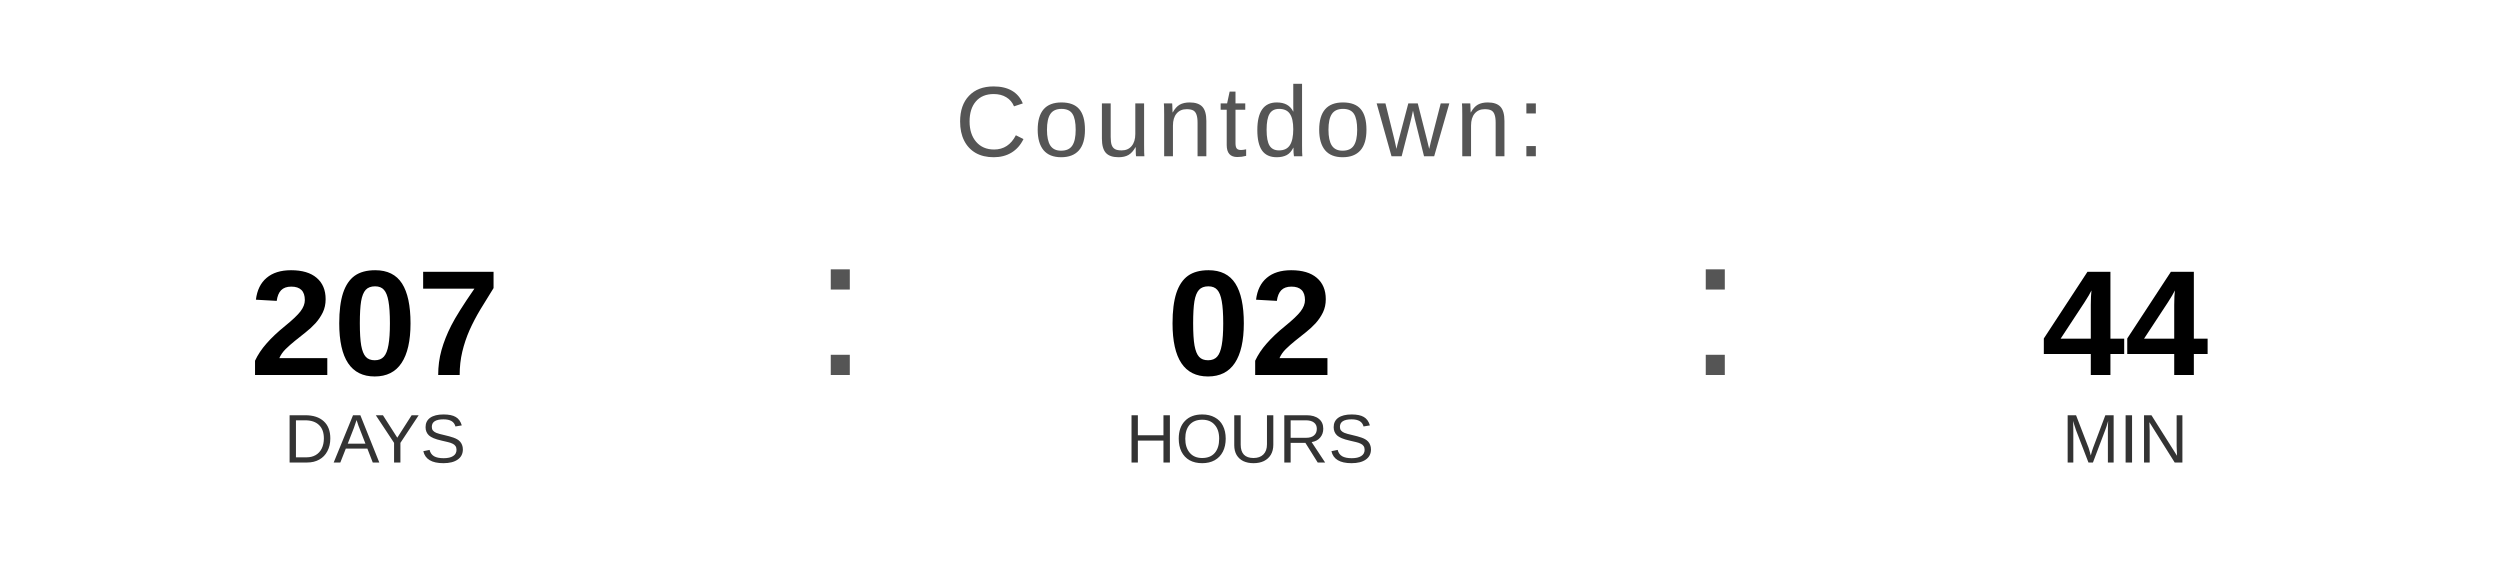
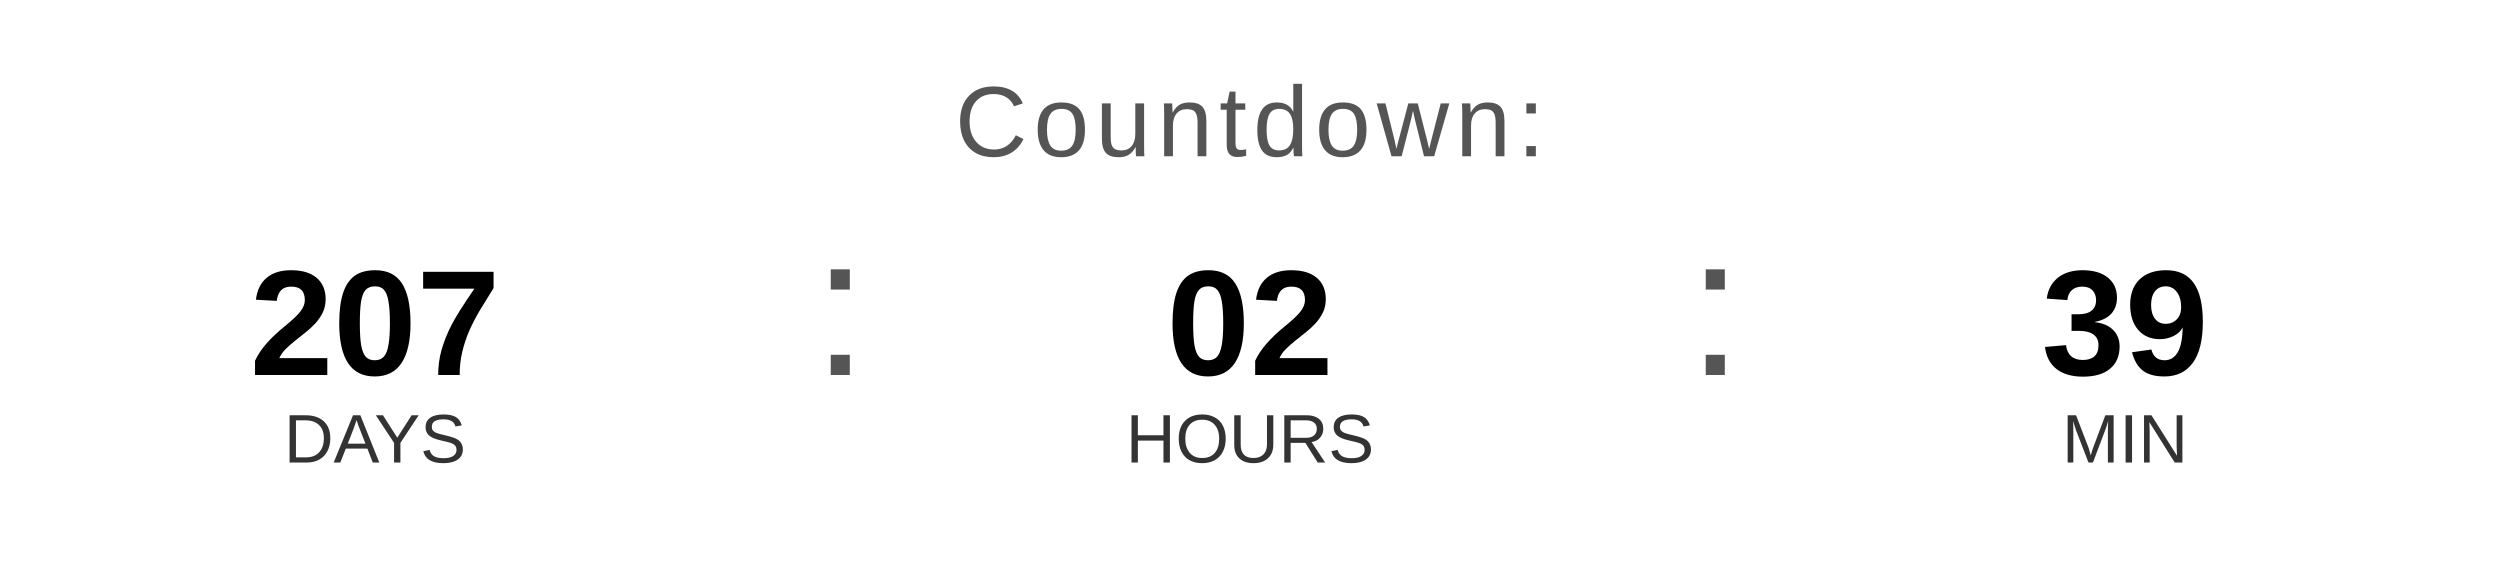
<svg xmlns="http://www.w3.org/2000/svg" width="400" height="90" viewBox="0 0 400 90">
  <text x="200" y="25" font-family="Arial, Helvetica, sans-serif" font-size="16" fill="#555555" text-anchor="middle" letter-spacing="1">
    Countdown:
  </text>
  <text x="60" y="60" font-family="Arial, Helvetica, sans-serif" font-size="24" font-weight="bold" fill="#000000" text-anchor="middle">207</text>
  <text x="60" y="74" font-family="Arial, Helvetica, sans-serif" font-size="11" fill="#333333" text-anchor="middle">DAYS</text>
  <text x="130" y="60" font-family="Arial, sans-serif" font-size="32" fill="#555555">:</text>
  <text x="200" y="60" font-family="Arial, Helvetica, sans-serif" font-size="24" font-weight="bold" fill="#000000" text-anchor="middle">02</text>
  <text x="200" y="74" font-family="Arial, Helvetica, sans-serif" font-size="11" fill="#333333" text-anchor="middle">HOURS</text>
  <text x="270" y="60" font-family="Arial, sans-serif" font-size="32" fill="#555555">:</text>
-   <text x="340" y="60" font-family="Arial, Helvetica, sans-serif" font-size="24" font-weight="bold" fill="#000000" text-anchor="middle">44</text>
+   <text x="340" y="60" font-family="Arial, Helvetica, sans-serif" font-size="24" font-weight="bold" fill="#000000" text-anchor="middle">39</text>
  <text x="340" y="74" font-family="Arial, Helvetica, sans-serif" font-size="11" fill="#333333" text-anchor="middle">MIN</text>
</svg>
